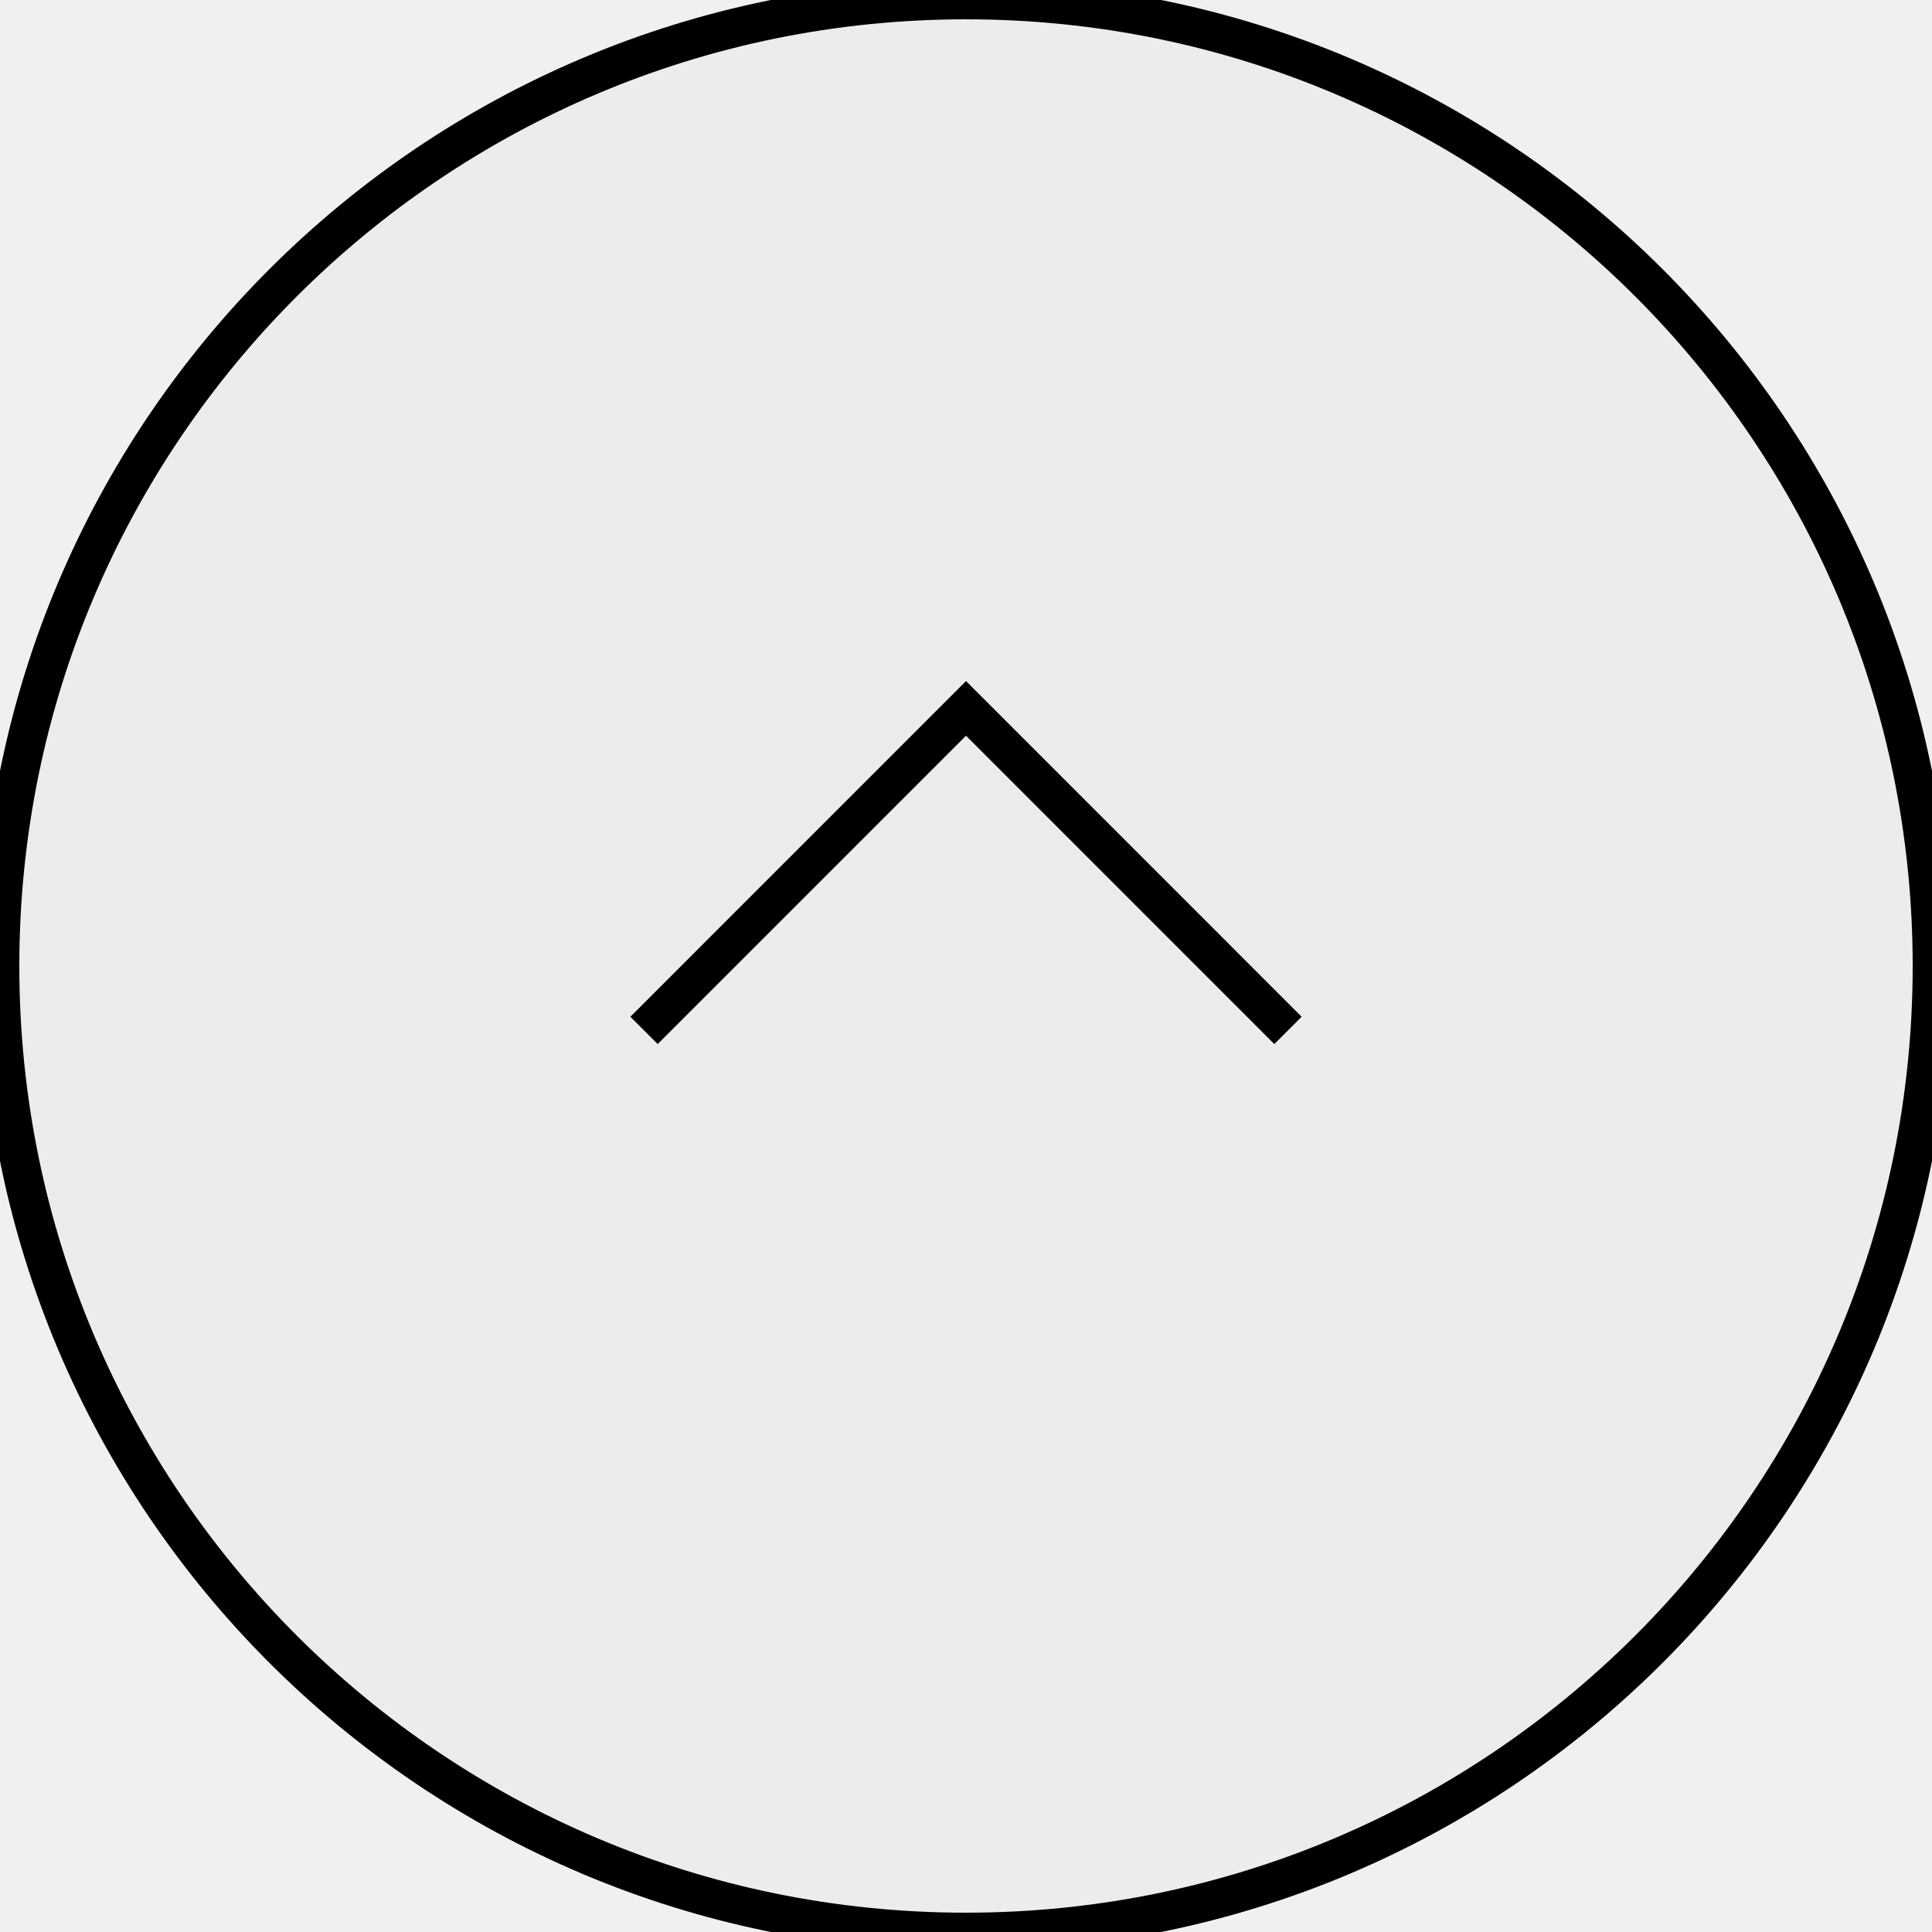
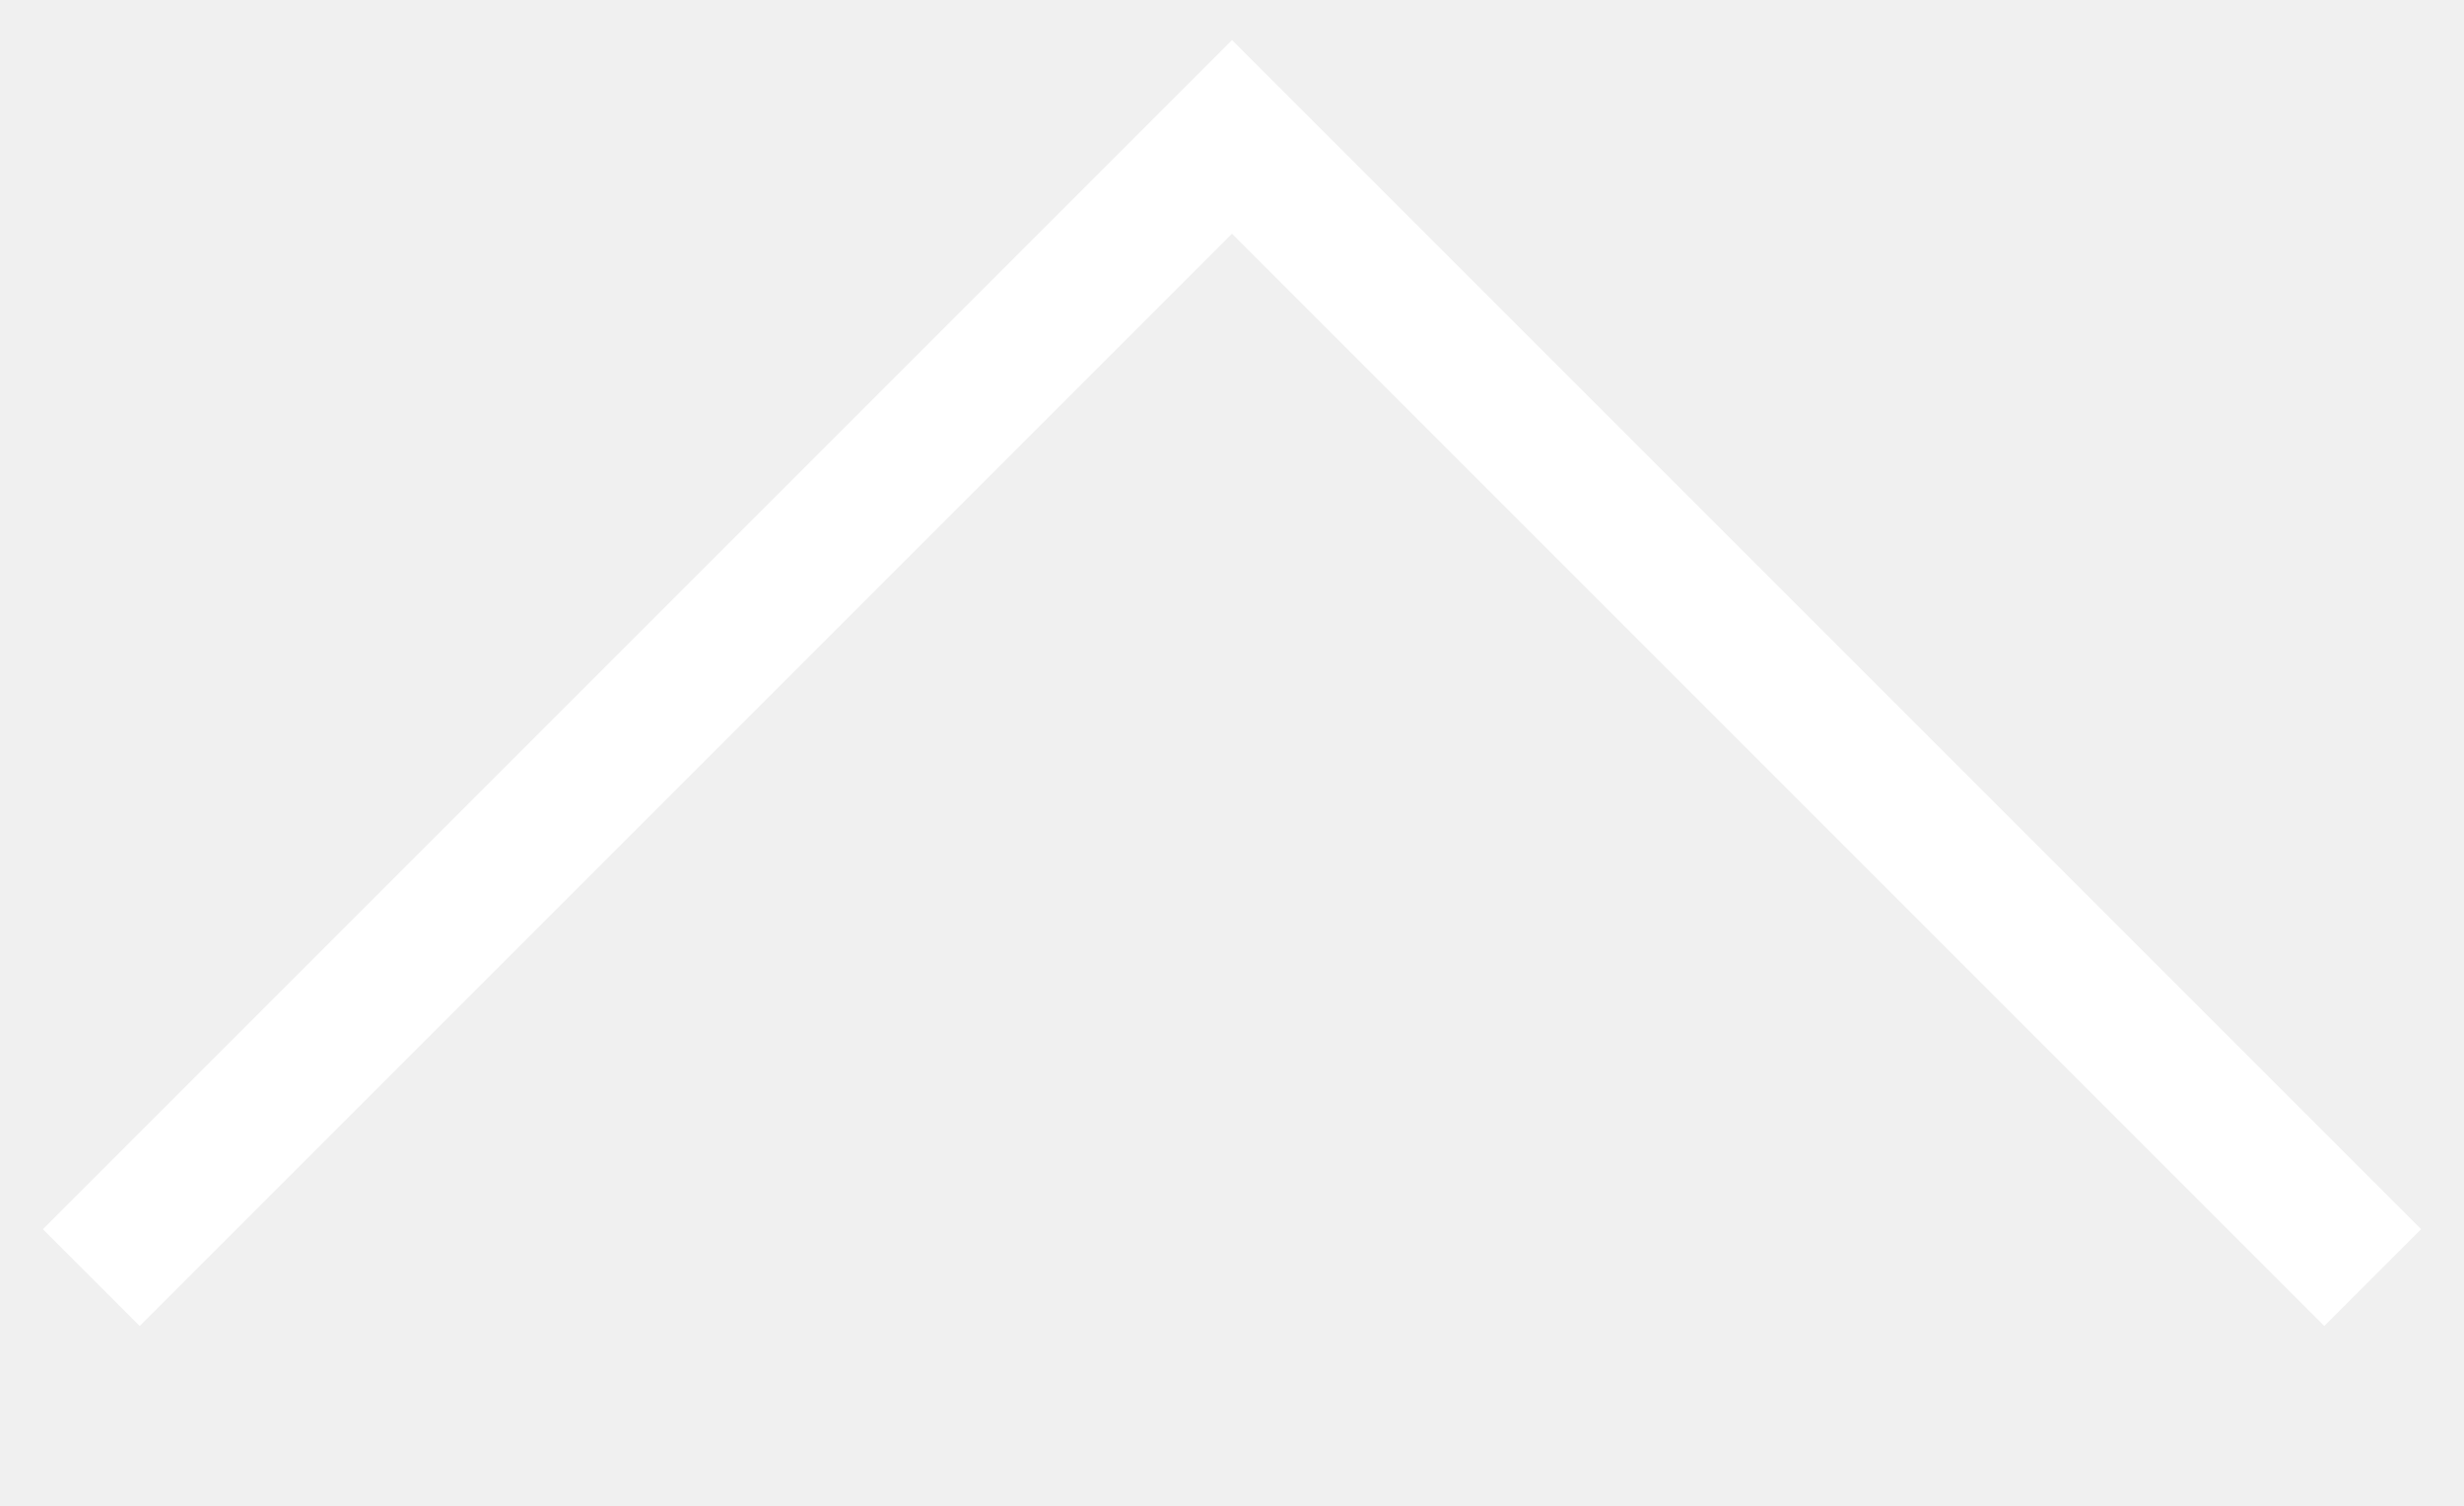
- <svg xmlns="http://www.w3.org/2000/svg" width="50" height="50" fill="none">
-   <path d="M50 25C50 11.193 38.807 0 25 0S0 11.193 0 25s11.193 25 25 25 25-11.193 25-25z" fill="#ECECEC" />
-   <path d="M50 25C50 11.193 38.807 0 25 0S0 11.193 0 25s11.193 25 25 25 25-11.193 25-25z" stroke="#000" />
-   <path d="M33.333 26.667L25 18.333l-8.333 8.334" stroke="#000" />
+ <svg xmlns="http://www.w3.org/2000/svg" width="18" height="11" fill="none">
+   <path d="M.667 9.333L9 1l8.333 8.333" stroke="#fff" />
</svg>
